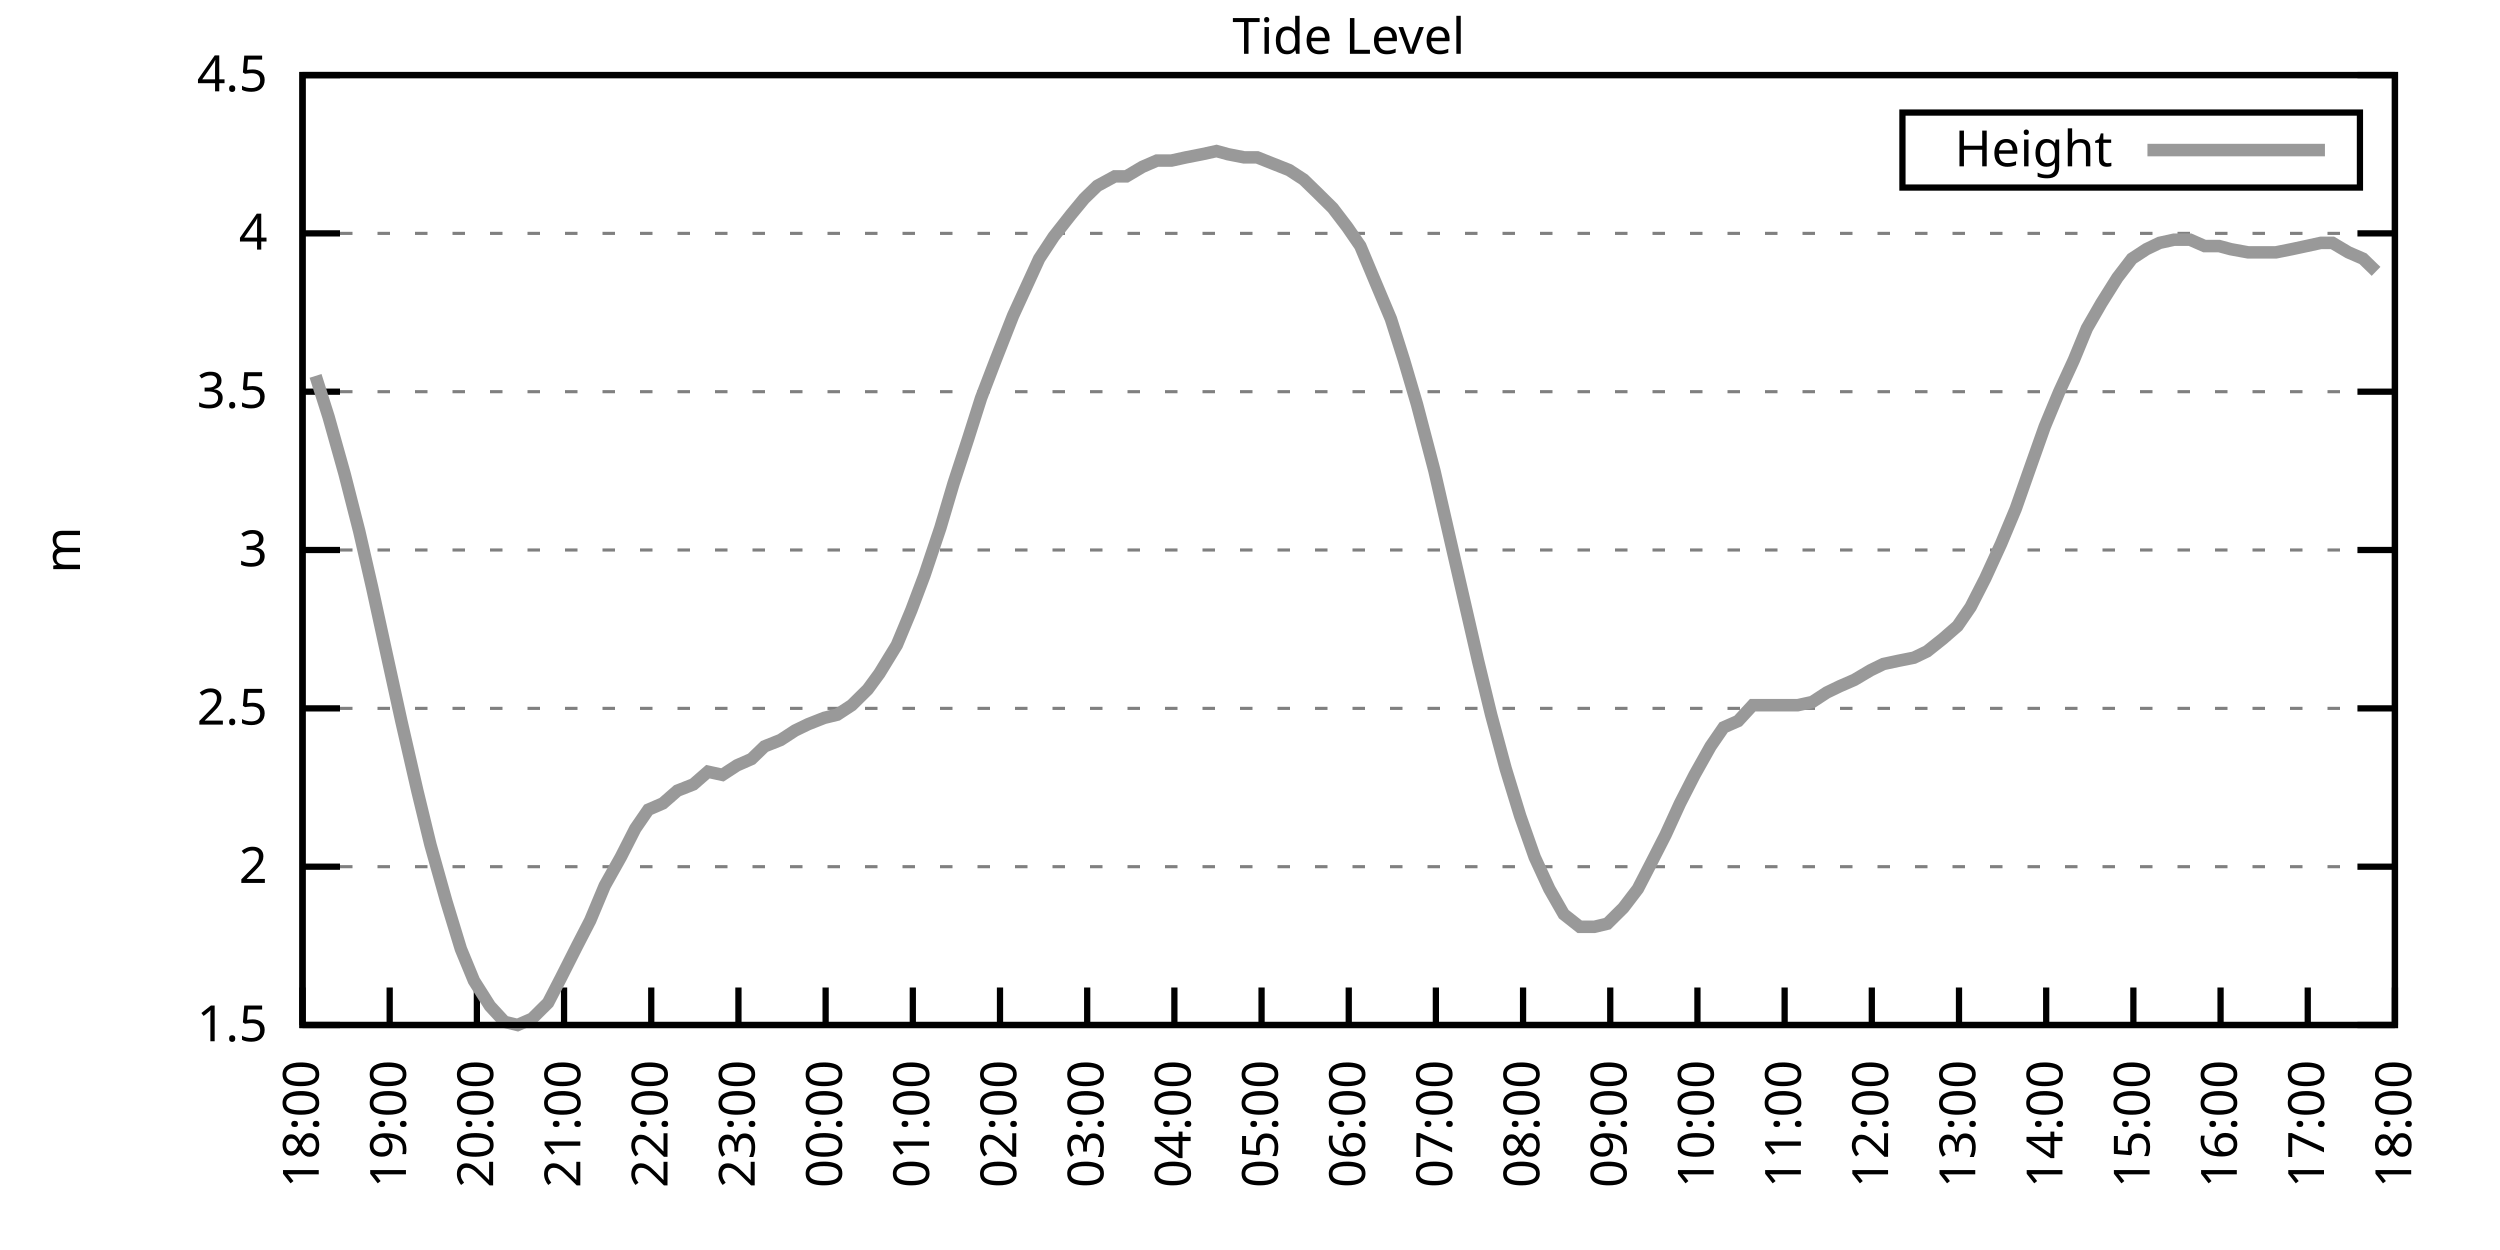
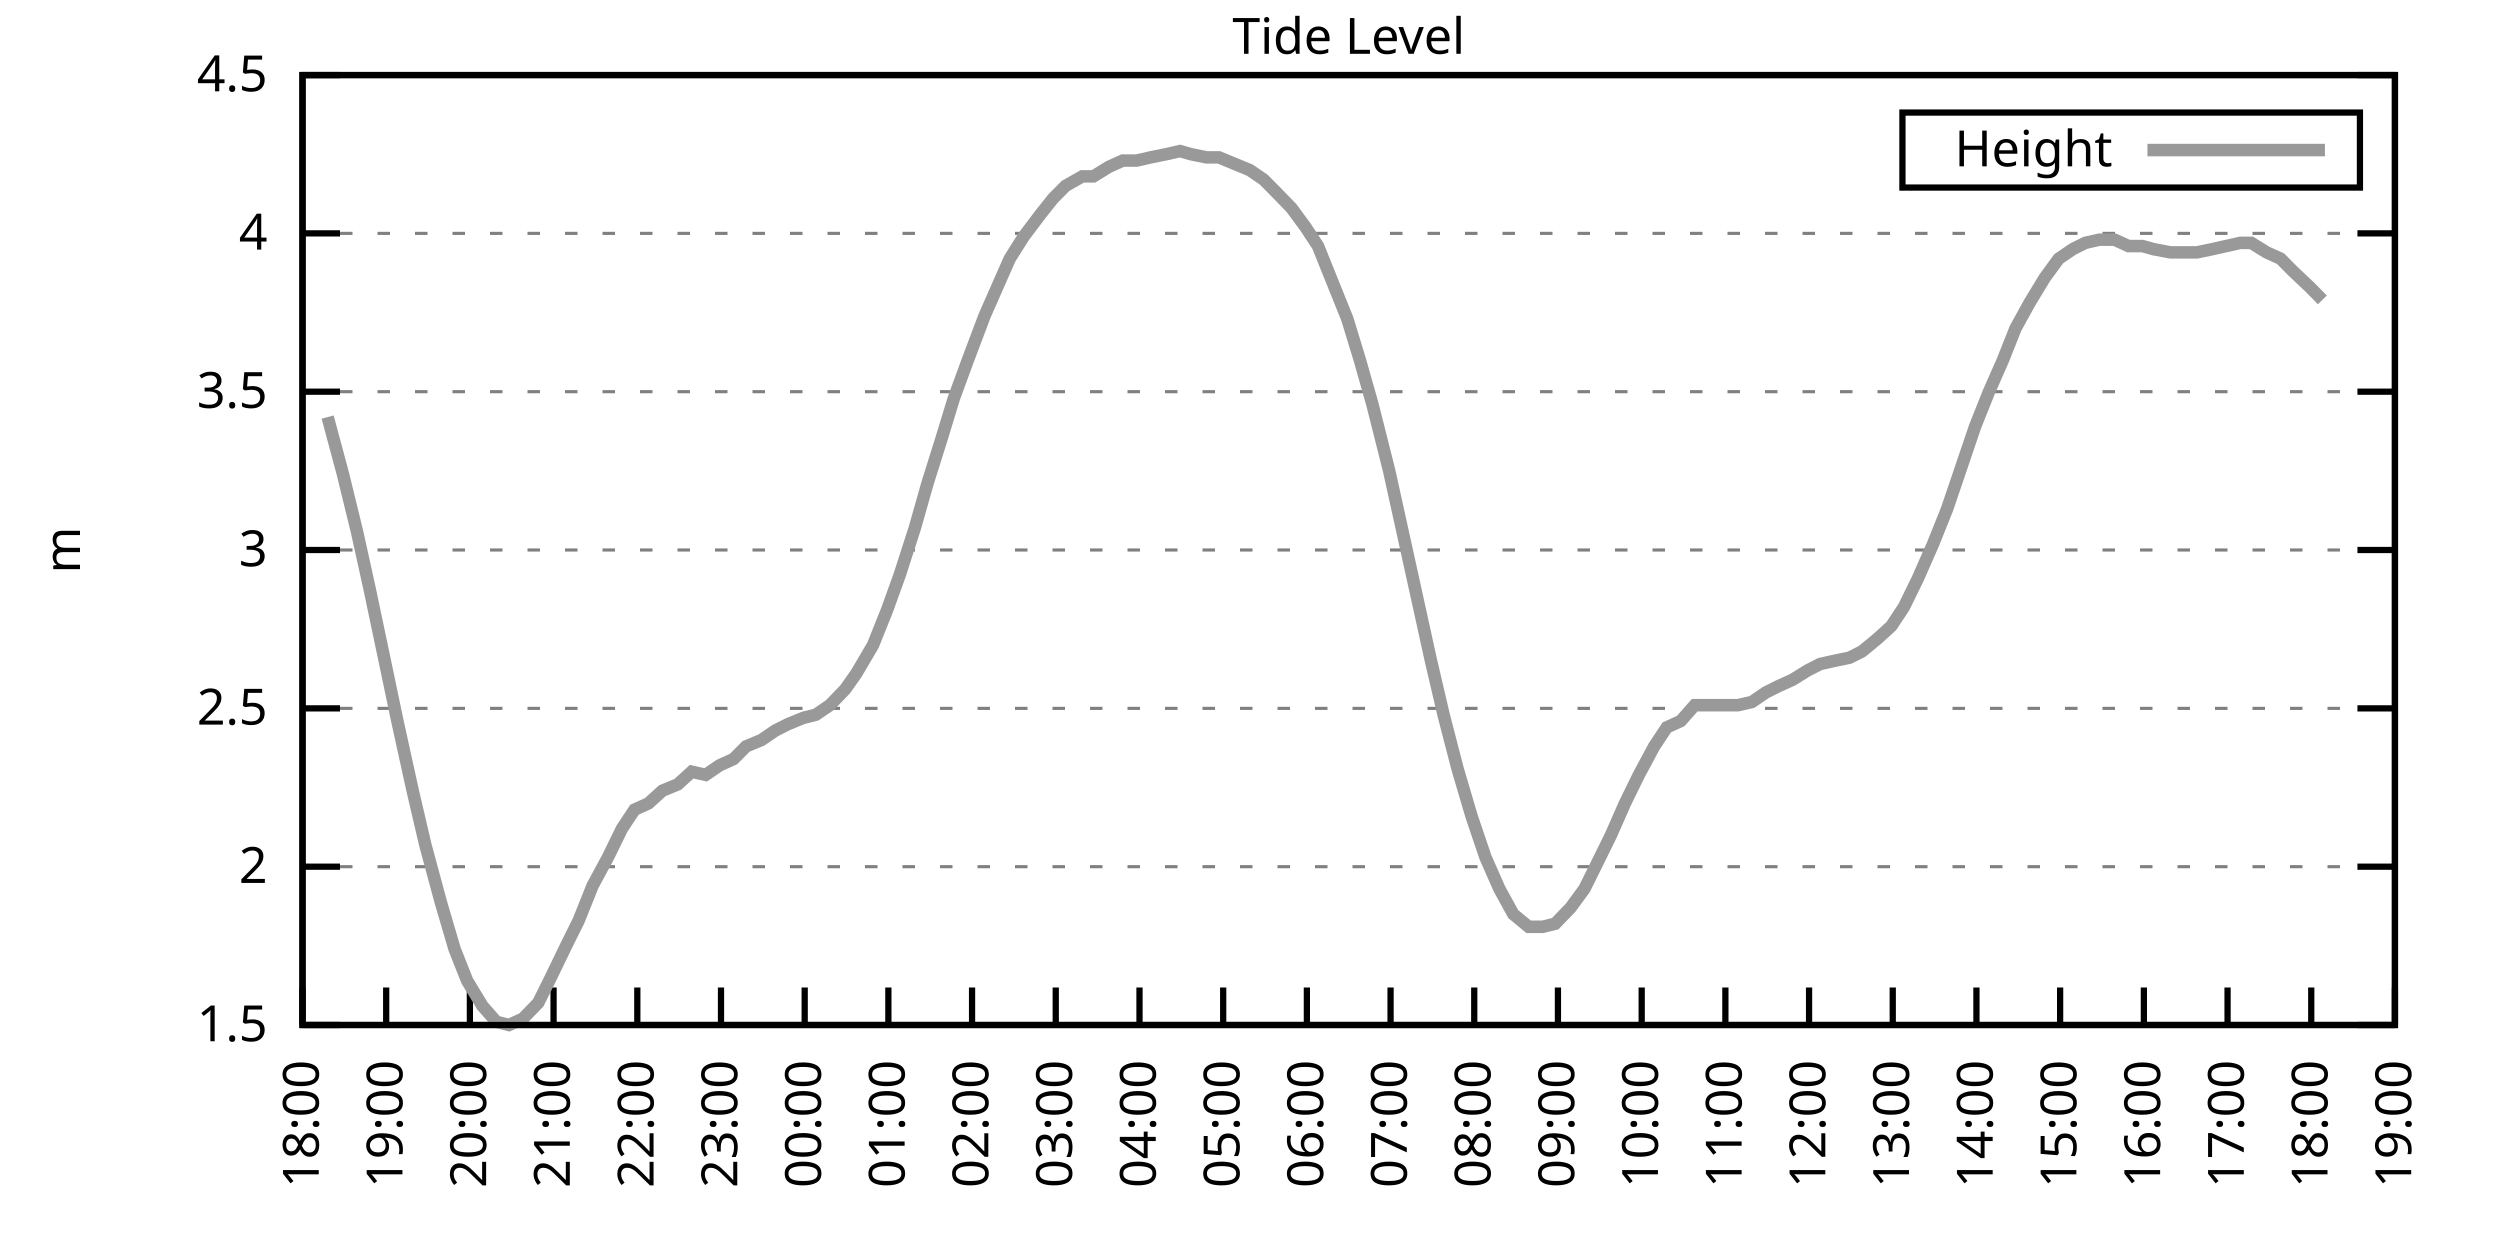
<svg xmlns="http://www.w3.org/2000/svg" xmlns:xlink="http://www.w3.org/1999/xlink" width="400" height="200" viewBox="0 0 400 200">
  <g id="gnuplot_canvas">
    <rect x="0" y="0" width="400" height="200" fill="none" />
    <defs>
      <circle id="gpDot" r="0.5" stroke-width="0.5" stroke="currentColor" />
      <path id="gpPt0" stroke-width="0.333" stroke="currentColor" d="M-1,0 h2 M0,-1 v2" />
      <path id="gpPt1" stroke-width="0.333" stroke="currentColor" d="M-1,-1 L1,1 M1,-1 L-1,1" />
      <path id="gpPt2" stroke-width="0.333" stroke="currentColor" d="M-1,0 L1,0 M0,-1 L0,1 M-1,-1 L1,1 M-1,1 L1,-1" />
      <rect id="gpPt3" stroke-width="0.333" stroke="currentColor" x="-1" y="-1" width="2" height="2" />
      <rect id="gpPt4" stroke-width="0.333" stroke="currentColor" fill="currentColor" x="-1" y="-1" width="2" height="2" />
      <circle id="gpPt5" stroke-width="0.333" stroke="currentColor" cx="0" cy="0" r="1" />
      <use xlink:href="#gpPt5" id="gpPt6" fill="currentColor" stroke="none" />
      <path id="gpPt7" stroke-width="0.333" stroke="currentColor" d="M0,-1.33 L-1.33,0.67 L1.33,0.67 z" />
      <use xlink:href="#gpPt7" id="gpPt8" fill="currentColor" stroke="none" />
      <use xlink:href="#gpPt7" id="gpPt9" stroke="currentColor" transform="rotate(180)" />
      <use xlink:href="#gpPt9" id="gpPt10" fill="currentColor" stroke="none" />
      <use xlink:href="#gpPt3" id="gpPt11" stroke="currentColor" transform="rotate(45)" />
      <use xlink:href="#gpPt11" id="gpPt12" fill="currentColor" stroke="none" />
      <path id="gpPt13" stroke-width="0.333" stroke="currentColor" d="M0,1.330 L1.265,0.411 L0.782,-1.067 L-0.782,-1.076 L-1.265,0.411 z" />
      <use xlink:href="#gpPt13" id="gpPt14" fill="currentColor" stroke="none" />
      <filter id="textbox" filterUnits="objectBoundingBox" x="0" y="0" height="1" width="1">
        <feFlood flood-color="white" flood-opacity="1" result="bgnd" />
        <feComposite in="SourceGraphic" in2="bgnd" operator="atop" />
      </filter>
      <filter id="greybox" filterUnits="objectBoundingBox" x="0" y="0" height="1" width="1">
        <feFlood flood-color="lightgrey" flood-opacity="1" result="grey" />
        <feComposite in="SourceGraphic" in2="grey" operator="atop" />
      </filter>
    </defs>
    <g fill="none" color="white" stroke="currentColor" stroke-width="1.00" stroke-linecap="butt" stroke-linejoin="miter">
</g>
    <g fill="none" color="black" stroke="currentColor" stroke-width="1.00" stroke-linecap="butt" stroke-linejoin="miter">
      <g stroke="none" shape-rendering="crispEdges">
        <polygon fill="rgb(255, 255, 255)" points="48.40,164.00 383.18,164.00 383.18,12.02 48.40,12.02 " />
      </g>
    </g>
    <g fill="none" color="black" stroke="currentColor" stroke-width="1.00" stroke-linecap="butt" stroke-linejoin="miter">
</g>
    <g fill="none" color="black" stroke="black" stroke-width="0.50" stroke-linecap="butt" stroke-linejoin="miter">
</g>
    <g fill="none" color="gray" stroke="currentColor" stroke-width="0.50" stroke-linecap="butt" stroke-linejoin="miter">
      <path stroke="gray" stroke-dasharray="2,4" class="gridline" d="M48.40,164.00 L383.19,164.00  " />
    </g>
    <g fill="none" color="gray" stroke="gray" stroke-width="1.00" stroke-linecap="butt" stroke-linejoin="miter">
</g>
    <g fill="none" color="black" stroke="currentColor" stroke-width="1.00" stroke-linecap="butt" stroke-linejoin="miter">
      <path stroke="black" d="M48.40,164.00 L54.40,164.00 M383.19,164.00 L377.19,164.00  " />
      <g transform="translate(42.80,166.60)" stroke="none" fill="black" font-family="Sans" font-size="8.00" text-anchor="end">
        <text>
          <tspan font-family="Sans"> 1.5</tspan>
        </text>
      </g>
    </g>
    <g fill="none" color="black" stroke="currentColor" stroke-width="1.00" stroke-linecap="butt" stroke-linejoin="miter">
</g>
    <g fill="none" color="black" stroke="black" stroke-width="0.50" stroke-linecap="butt" stroke-linejoin="miter">
</g>
    <g fill="none" color="gray" stroke="currentColor" stroke-width="0.50" stroke-linecap="butt" stroke-linejoin="miter">
      <path stroke="gray" stroke-dasharray="2,4" class="gridline" d="M48.40,138.67 L383.19,138.67  " />
    </g>
    <g fill="none" color="gray" stroke="gray" stroke-width="1.00" stroke-linecap="butt" stroke-linejoin="miter">
</g>
    <g fill="none" color="black" stroke="currentColor" stroke-width="1.00" stroke-linecap="butt" stroke-linejoin="miter">
      <path stroke="black" d="M48.40,138.67 L54.40,138.67 M383.19,138.67 L377.19,138.67  " />
      <g transform="translate(42.80,141.27)" stroke="none" fill="black" font-family="Sans" font-size="8.00" text-anchor="end">
        <text>
          <tspan font-family="Sans"> 2</tspan>
        </text>
      </g>
    </g>
    <g fill="none" color="black" stroke="currentColor" stroke-width="1.00" stroke-linecap="butt" stroke-linejoin="miter">
</g>
    <g fill="none" color="black" stroke="black" stroke-width="0.50" stroke-linecap="butt" stroke-linejoin="miter">
</g>
    <g fill="none" color="gray" stroke="currentColor" stroke-width="0.50" stroke-linecap="butt" stroke-linejoin="miter">
      <path stroke="gray" stroke-dasharray="2,4" class="gridline" d="M48.40,113.34 L383.19,113.34  " />
    </g>
    <g fill="none" color="gray" stroke="gray" stroke-width="1.00" stroke-linecap="butt" stroke-linejoin="miter">
</g>
    <g fill="none" color="black" stroke="currentColor" stroke-width="1.00" stroke-linecap="butt" stroke-linejoin="miter">
      <path stroke="black" d="M48.40,113.34 L54.40,113.34 M383.19,113.34 L377.19,113.34  " />
      <g transform="translate(42.80,115.94)" stroke="none" fill="black" font-family="Sans" font-size="8.00" text-anchor="end">
        <text>
          <tspan font-family="Sans"> 2.5</tspan>
        </text>
      </g>
    </g>
    <g fill="none" color="black" stroke="currentColor" stroke-width="1.00" stroke-linecap="butt" stroke-linejoin="miter">
</g>
    <g fill="none" color="black" stroke="black" stroke-width="0.50" stroke-linecap="butt" stroke-linejoin="miter">
</g>
    <g fill="none" color="gray" stroke="currentColor" stroke-width="0.50" stroke-linecap="butt" stroke-linejoin="miter">
      <path stroke="gray" stroke-dasharray="2,4" class="gridline" d="M48.40,88.00 L383.19,88.00  " />
    </g>
    <g fill="none" color="gray" stroke="gray" stroke-width="1.00" stroke-linecap="butt" stroke-linejoin="miter">
</g>
    <g fill="none" color="black" stroke="currentColor" stroke-width="1.00" stroke-linecap="butt" stroke-linejoin="miter">
      <path stroke="black" d="M48.40,88.00 L54.40,88.00 M383.19,88.00 L377.19,88.00  " />
      <g transform="translate(42.80,90.60)" stroke="none" fill="black" font-family="Sans" font-size="8.00" text-anchor="end">
        <text>
          <tspan font-family="Sans"> 3</tspan>
        </text>
      </g>
    </g>
    <g fill="none" color="black" stroke="currentColor" stroke-width="1.00" stroke-linecap="butt" stroke-linejoin="miter">
</g>
    <g fill="none" color="black" stroke="black" stroke-width="0.50" stroke-linecap="butt" stroke-linejoin="miter">
</g>
    <g fill="none" color="gray" stroke="currentColor" stroke-width="0.50" stroke-linecap="butt" stroke-linejoin="miter">
      <path stroke="gray" stroke-dasharray="2,4" class="gridline" d="M48.40,62.67 L383.19,62.67  " />
    </g>
    <g fill="none" color="gray" stroke="gray" stroke-width="1.00" stroke-linecap="butt" stroke-linejoin="miter">
</g>
    <g fill="none" color="black" stroke="currentColor" stroke-width="1.00" stroke-linecap="butt" stroke-linejoin="miter">
      <path stroke="black" d="M48.40,62.67 L54.40,62.67 M383.19,62.67 L377.19,62.67  " />
      <g transform="translate(42.80,65.27)" stroke="none" fill="black" font-family="Sans" font-size="8.00" text-anchor="end">
        <text>
          <tspan font-family="Sans"> 3.5</tspan>
        </text>
      </g>
    </g>
    <g fill="none" color="black" stroke="currentColor" stroke-width="1.00" stroke-linecap="butt" stroke-linejoin="miter">
</g>
    <g fill="none" color="black" stroke="black" stroke-width="0.50" stroke-linecap="butt" stroke-linejoin="miter">
</g>
    <g fill="none" color="gray" stroke="currentColor" stroke-width="0.50" stroke-linecap="butt" stroke-linejoin="miter">
      <path stroke="gray" stroke-dasharray="2,4" class="gridline" d="M48.40,37.34 L383.19,37.34  " />
    </g>
    <g fill="none" color="gray" stroke="gray" stroke-width="1.00" stroke-linecap="butt" stroke-linejoin="miter">
</g>
    <g fill="none" color="black" stroke="currentColor" stroke-width="1.00" stroke-linecap="butt" stroke-linejoin="miter">
      <path stroke="black" d="M48.40,37.34 L54.40,37.34 M383.19,37.34 L377.19,37.34  " />
      <g transform="translate(42.80,39.94)" stroke="none" fill="black" font-family="Sans" font-size="8.00" text-anchor="end">
        <text>
          <tspan font-family="Sans"> 4</tspan>
        </text>
      </g>
    </g>
    <g fill="none" color="black" stroke="currentColor" stroke-width="1.00" stroke-linecap="butt" stroke-linejoin="miter">
</g>
    <g fill="none" color="black" stroke="black" stroke-width="0.50" stroke-linecap="butt" stroke-linejoin="miter">
</g>
    <g fill="none" color="gray" stroke="currentColor" stroke-width="0.50" stroke-linecap="butt" stroke-linejoin="miter">
      <path stroke="gray" stroke-dasharray="2,4" class="gridline" d="M48.40,12.01 L383.19,12.01  " />
    </g>
    <g fill="none" color="gray" stroke="gray" stroke-width="1.00" stroke-linecap="butt" stroke-linejoin="miter">
</g>
    <g fill="none" color="black" stroke="currentColor" stroke-width="1.00" stroke-linecap="butt" stroke-linejoin="miter">
      <path stroke="black" d="M48.40,12.01 L54.40,12.01 M383.19,12.01 L377.19,12.01  " />
      <g transform="translate(42.80,14.61)" stroke="none" fill="black" font-family="Sans" font-size="8.00" text-anchor="end">
        <text>
          <tspan font-family="Sans"> 4.5</tspan>
        </text>
      </g>
    </g>
    <g fill="none" color="black" stroke="currentColor" stroke-width="1.00" stroke-linecap="butt" stroke-linejoin="miter">
      <path stroke="black" d="M48.40,164.00 L48.40,158.00  " />
      <g transform="translate(51.00,169.60) rotate(270.00)" stroke="none" fill="black" font-family="Sans" font-size="8.00" text-anchor="end">
        <text>
          <tspan font-family="Sans">18:00</tspan>
        </text>
      </g>
    </g>
    <g fill="none" color="black" stroke="currentColor" stroke-width="1.00" stroke-linecap="butt" stroke-linejoin="miter">
-       <path stroke="black" d="M62.35,164.00 L62.35,158.00  " />
-       <g transform="translate(64.95,169.60) rotate(270.00)" stroke="none" fill="black" font-family="Sans" font-size="8.00" text-anchor="end">
+       <path stroke="black" d="M61.79,164.00 L61.79,158.00  " />
+       <g transform="translate(64.39,169.60) rotate(270.00)" stroke="none" fill="black" font-family="Sans" font-size="8.00" text-anchor="end">
        <text>
          <tspan font-family="Sans">19:00</tspan>
        </text>
      </g>
    </g>
    <g fill="none" color="black" stroke="currentColor" stroke-width="1.00" stroke-linecap="butt" stroke-linejoin="miter">
-       <path stroke="black" d="M76.30,164.00 L76.30,158.00  " />
-       <g transform="translate(78.90,169.60) rotate(270.00)" stroke="none" fill="black" font-family="Sans" font-size="8.00" text-anchor="end">
+       <path stroke="black" d="M75.18,164.00 L75.18,158.00  " />
+       <g transform="translate(77.78,169.60) rotate(270.00)" stroke="none" fill="black" font-family="Sans" font-size="8.00" text-anchor="end">
        <text>
          <tspan font-family="Sans">20:00</tspan>
        </text>
      </g>
    </g>
    <g fill="none" color="black" stroke="currentColor" stroke-width="1.00" stroke-linecap="butt" stroke-linejoin="miter">
-       <path stroke="black" d="M90.25,164.00 L90.25,158.00  " />
-       <g transform="translate(92.85,169.60) rotate(270.00)" stroke="none" fill="black" font-family="Sans" font-size="8.00" text-anchor="end">
+       <path stroke="black" d="M88.57,164.00 L88.57,158.00  " />
+       <g transform="translate(91.17,169.60) rotate(270.00)" stroke="none" fill="black" font-family="Sans" font-size="8.00" text-anchor="end">
        <text>
          <tspan font-family="Sans">21:00</tspan>
        </text>
      </g>
    </g>
    <g fill="none" color="black" stroke="currentColor" stroke-width="1.00" stroke-linecap="butt" stroke-linejoin="miter">
-       <path stroke="black" d="M104.20,164.00 L104.20,158.00  " />
-       <g transform="translate(106.80,169.60) rotate(270.00)" stroke="none" fill="black" font-family="Sans" font-size="8.00" text-anchor="end">
+       <path stroke="black" d="M101.97,164.00 L101.97,158.00  " />
+       <g transform="translate(104.57,169.60) rotate(270.00)" stroke="none" fill="black" font-family="Sans" font-size="8.00" text-anchor="end">
        <text>
          <tspan font-family="Sans">22:00</tspan>
        </text>
      </g>
    </g>
    <g fill="none" color="black" stroke="currentColor" stroke-width="1.00" stroke-linecap="butt" stroke-linejoin="miter">
-       <path stroke="black" d="M118.15,164.00 L118.15,158.00  " />
-       <g transform="translate(120.75,169.60) rotate(270.00)" stroke="none" fill="black" font-family="Sans" font-size="8.00" text-anchor="end">
+       <path stroke="black" d="M115.36,164.00 L115.36,158.00  " />
+       <g transform="translate(117.96,169.60) rotate(270.00)" stroke="none" fill="black" font-family="Sans" font-size="8.00" text-anchor="end">
        <text>
          <tspan font-family="Sans">23:00</tspan>
        </text>
      </g>
    </g>
    <g fill="none" color="black" stroke="currentColor" stroke-width="1.00" stroke-linecap="butt" stroke-linejoin="miter">
-       <path stroke="black" d="M132.10,164.00 L132.10,158.00  " />
-       <g transform="translate(134.70,169.60) rotate(270.00)" stroke="none" fill="black" font-family="Sans" font-size="8.00" text-anchor="end">
+       <path stroke="black" d="M128.75,164.00 L128.75,158.00  " />
+       <g transform="translate(131.35,169.60) rotate(270.00)" stroke="none" fill="black" font-family="Sans" font-size="8.00" text-anchor="end">
        <text>
          <tspan font-family="Sans">00:00</tspan>
        </text>
      </g>
    </g>
    <g fill="none" color="black" stroke="currentColor" stroke-width="1.00" stroke-linecap="butt" stroke-linejoin="miter">
-       <path stroke="black" d="M146.05,164.00 L146.05,158.00  " />
-       <g transform="translate(148.65,169.60) rotate(270.00)" stroke="none" fill="black" font-family="Sans" font-size="8.00" text-anchor="end">
+       <path stroke="black" d="M142.14,164.00 L142.14,158.00  " />
+       <g transform="translate(144.74,169.60) rotate(270.00)" stroke="none" fill="black" font-family="Sans" font-size="8.00" text-anchor="end">
        <text>
          <tspan font-family="Sans">01:00</tspan>
        </text>
      </g>
    </g>
    <g fill="none" color="black" stroke="currentColor" stroke-width="1.00" stroke-linecap="butt" stroke-linejoin="miter">
-       <path stroke="black" d="M160.00,164.00 L160.00,158.00  " />
-       <g transform="translate(162.60,169.60) rotate(270.00)" stroke="none" fill="black" font-family="Sans" font-size="8.00" text-anchor="end">
+       <path stroke="black" d="M155.53,164.00 L155.53,158.00  " />
+       <g transform="translate(158.13,169.60) rotate(270.00)" stroke="none" fill="black" font-family="Sans" font-size="8.00" text-anchor="end">
        <text>
          <tspan font-family="Sans">02:00</tspan>
        </text>
      </g>
    </g>
    <g fill="none" color="black" stroke="currentColor" stroke-width="1.00" stroke-linecap="butt" stroke-linejoin="miter">
-       <path stroke="black" d="M173.95,164.00 L173.95,158.00  " />
-       <g transform="translate(176.55,169.60) rotate(270.00)" stroke="none" fill="black" font-family="Sans" font-size="8.00" text-anchor="end">
+       <path stroke="black" d="M168.92,164.00 L168.92,158.00  " />
+       <g transform="translate(171.52,169.60) rotate(270.00)" stroke="none" fill="black" font-family="Sans" font-size="8.00" text-anchor="end">
        <text>
          <tspan font-family="Sans">03:00</tspan>
        </text>
      </g>
    </g>
    <g fill="none" color="black" stroke="currentColor" stroke-width="1.00" stroke-linecap="butt" stroke-linejoin="miter">
-       <path stroke="black" d="M187.90,164.00 L187.90,158.00  " />
-       <g transform="translate(190.50,169.60) rotate(270.00)" stroke="none" fill="black" font-family="Sans" font-size="8.00" text-anchor="end">
+       <path stroke="black" d="M182.32,164.00 L182.32,158.00  " />
+       <g transform="translate(184.92,169.60) rotate(270.00)" stroke="none" fill="black" font-family="Sans" font-size="8.00" text-anchor="end">
        <text>
          <tspan font-family="Sans">04:00</tspan>
        </text>
      </g>
    </g>
    <g fill="none" color="black" stroke="currentColor" stroke-width="1.00" stroke-linecap="butt" stroke-linejoin="miter">
-       <path stroke="black" d="M201.85,164.00 L201.85,158.00  " />
-       <g transform="translate(204.45,169.60) rotate(270.00)" stroke="none" fill="black" font-family="Sans" font-size="8.00" text-anchor="end">
+       <path stroke="black" d="M195.71,164.00 L195.71,158.00  " />
+       <g transform="translate(198.31,169.60) rotate(270.00)" stroke="none" fill="black" font-family="Sans" font-size="8.00" text-anchor="end">
        <text>
          <tspan font-family="Sans">05:00</tspan>
        </text>
      </g>
    </g>
    <g fill="none" color="black" stroke="currentColor" stroke-width="1.00" stroke-linecap="butt" stroke-linejoin="miter">
-       <path stroke="black" d="M215.80,164.00 L215.80,158.00  " />
-       <g transform="translate(218.40,169.60) rotate(270.00)" stroke="none" fill="black" font-family="Sans" font-size="8.00" text-anchor="end">
+       <path stroke="black" d="M209.10,164.00 L209.10,158.00  " />
+       <g transform="translate(211.70,169.60) rotate(270.00)" stroke="none" fill="black" font-family="Sans" font-size="8.00" text-anchor="end">
        <text>
          <tspan font-family="Sans">06:00</tspan>
        </text>
      </g>
    </g>
    <g fill="none" color="black" stroke="currentColor" stroke-width="1.00" stroke-linecap="butt" stroke-linejoin="miter">
-       <path stroke="black" d="M229.74,164.00 L229.74,158.00  " />
-       <g transform="translate(232.34,169.60) rotate(270.00)" stroke="none" fill="black" font-family="Sans" font-size="8.00" text-anchor="end">
+       <path stroke="black" d="M222.49,164.00 L222.49,158.00  " />
+       <g transform="translate(225.09,169.60) rotate(270.00)" stroke="none" fill="black" font-family="Sans" font-size="8.00" text-anchor="end">
        <text>
          <tspan font-family="Sans">07:00</tspan>
        </text>
      </g>
    </g>
    <g fill="none" color="black" stroke="currentColor" stroke-width="1.00" stroke-linecap="butt" stroke-linejoin="miter">
-       <path stroke="black" d="M243.69,164.00 L243.69,158.00  " />
-       <g transform="translate(246.29,169.60) rotate(270.00)" stroke="none" fill="black" font-family="Sans" font-size="8.00" text-anchor="end">
+       <path stroke="black" d="M235.88,164.00 L235.88,158.00  " />
+       <g transform="translate(238.48,169.60) rotate(270.00)" stroke="none" fill="black" font-family="Sans" font-size="8.00" text-anchor="end">
        <text>
          <tspan font-family="Sans">08:00</tspan>
        </text>
      </g>
    </g>
    <g fill="none" color="black" stroke="currentColor" stroke-width="1.00" stroke-linecap="butt" stroke-linejoin="miter">
-       <path stroke="black" d="M257.64,164.00 L257.64,158.00  " />
-       <g transform="translate(260.24,169.60) rotate(270.00)" stroke="none" fill="black" font-family="Sans" font-size="8.00" text-anchor="end">
+       <path stroke="black" d="M249.27,164.00 L249.27,158.00  " />
+       <g transform="translate(251.87,169.60) rotate(270.00)" stroke="none" fill="black" font-family="Sans" font-size="8.00" text-anchor="end">
        <text>
          <tspan font-family="Sans">09:00</tspan>
        </text>
      </g>
    </g>
    <g fill="none" color="black" stroke="currentColor" stroke-width="1.00" stroke-linecap="butt" stroke-linejoin="miter">
-       <path stroke="black" d="M271.59,164.00 L271.59,158.00  " />
-       <g transform="translate(274.19,169.60) rotate(270.00)" stroke="none" fill="black" font-family="Sans" font-size="8.00" text-anchor="end">
+       <path stroke="black" d="M262.67,164.00 L262.67,158.00  " />
+       <g transform="translate(265.27,169.60) rotate(270.00)" stroke="none" fill="black" font-family="Sans" font-size="8.00" text-anchor="end">
        <text>
          <tspan font-family="Sans">10:00</tspan>
        </text>
      </g>
    </g>
    <g fill="none" color="black" stroke="currentColor" stroke-width="1.00" stroke-linecap="butt" stroke-linejoin="miter">
-       <path stroke="black" d="M285.54,164.00 L285.54,158.00  " />
-       <g transform="translate(288.14,169.60) rotate(270.00)" stroke="none" fill="black" font-family="Sans" font-size="8.00" text-anchor="end">
+       <path stroke="black" d="M276.06,164.00 L276.06,158.00  " />
+       <g transform="translate(278.66,169.60) rotate(270.00)" stroke="none" fill="black" font-family="Sans" font-size="8.00" text-anchor="end">
        <text>
          <tspan font-family="Sans">11:00</tspan>
        </text>
      </g>
    </g>
    <g fill="none" color="black" stroke="currentColor" stroke-width="1.00" stroke-linecap="butt" stroke-linejoin="miter">
-       <path stroke="black" d="M299.49,164.00 L299.49,158.00  " />
-       <g transform="translate(302.09,169.60) rotate(270.00)" stroke="none" fill="black" font-family="Sans" font-size="8.00" text-anchor="end">
+       <path stroke="black" d="M289.45,164.00 L289.45,158.00  " />
+       <g transform="translate(292.05,169.60) rotate(270.00)" stroke="none" fill="black" font-family="Sans" font-size="8.00" text-anchor="end">
        <text>
          <tspan font-family="Sans">12:00</tspan>
        </text>
      </g>
    </g>
    <g fill="none" color="black" stroke="currentColor" stroke-width="1.00" stroke-linecap="butt" stroke-linejoin="miter">
-       <path stroke="black" d="M313.44,164.00 L313.44,158.00  " />
-       <g transform="translate(316.04,169.60) rotate(270.00)" stroke="none" fill="black" font-family="Sans" font-size="8.00" text-anchor="end">
+       <path stroke="black" d="M302.84,164.00 L302.84,158.00  " />
+       <g transform="translate(305.44,169.60) rotate(270.00)" stroke="none" fill="black" font-family="Sans" font-size="8.00" text-anchor="end">
        <text>
          <tspan font-family="Sans">13:00</tspan>
        </text>
      </g>
    </g>
    <g fill="none" color="black" stroke="currentColor" stroke-width="1.00" stroke-linecap="butt" stroke-linejoin="miter">
-       <path stroke="black" d="M327.39,164.00 L327.39,158.00  " />
-       <g transform="translate(329.99,169.60) rotate(270.00)" stroke="none" fill="black" font-family="Sans" font-size="8.00" text-anchor="end">
+       <path stroke="black" d="M316.23,164.00 L316.23,158.00  " />
+       <g transform="translate(318.83,169.60) rotate(270.00)" stroke="none" fill="black" font-family="Sans" font-size="8.00" text-anchor="end">
        <text>
          <tspan font-family="Sans">14:00</tspan>
        </text>
      </g>
    </g>
    <g fill="none" color="black" stroke="currentColor" stroke-width="1.00" stroke-linecap="butt" stroke-linejoin="miter">
-       <path stroke="black" d="M341.34,164.00 L341.34,158.00  " />
-       <g transform="translate(343.94,169.60) rotate(270.00)" stroke="none" fill="black" font-family="Sans" font-size="8.00" text-anchor="end">
+       <path stroke="black" d="M329.62,164.00 L329.62,158.00  " />
+       <g transform="translate(332.22,169.60) rotate(270.00)" stroke="none" fill="black" font-family="Sans" font-size="8.00" text-anchor="end">
        <text>
          <tspan font-family="Sans">15:00</tspan>
        </text>
      </g>
    </g>
    <g fill="none" color="black" stroke="currentColor" stroke-width="1.00" stroke-linecap="butt" stroke-linejoin="miter">
-       <path stroke="black" d="M355.29,164.00 L355.29,158.00  " />
-       <g transform="translate(357.89,169.60) rotate(270.00)" stroke="none" fill="black" font-family="Sans" font-size="8.00" text-anchor="end">
+       <path stroke="black" d="M343.02,164.00 L343.02,158.00  " />
+       <g transform="translate(345.62,169.60) rotate(270.00)" stroke="none" fill="black" font-family="Sans" font-size="8.00" text-anchor="end">
        <text>
          <tspan font-family="Sans">16:00</tspan>
        </text>
      </g>
    </g>
    <g fill="none" color="black" stroke="currentColor" stroke-width="1.00" stroke-linecap="butt" stroke-linejoin="miter">
-       <path stroke="black" d="M369.24,164.00 L369.24,158.00  " />
-       <g transform="translate(371.84,169.60) rotate(270.00)" stroke="none" fill="black" font-family="Sans" font-size="8.00" text-anchor="end">
+       <path stroke="black" d="M356.41,164.00 L356.41,158.00  " />
+       <g transform="translate(359.01,169.60) rotate(270.00)" stroke="none" fill="black" font-family="Sans" font-size="8.00" text-anchor="end">
        <text>
          <tspan font-family="Sans">17:00</tspan>
+         </text>
+       </g>
+     </g>
+     <g fill="none" color="black" stroke="currentColor" stroke-width="1.00" stroke-linecap="butt" stroke-linejoin="miter">
+       <path stroke="black" d="M369.80,164.00 L369.80,158.00  " />
+       <g transform="translate(372.40,169.60) rotate(270.00)" stroke="none" fill="black" font-family="Sans" font-size="8.00" text-anchor="end">
+         <text>
+           <tspan font-family="Sans">18:00</tspan>
        </text>
      </g>
    </g>
    <g fill="none" color="black" stroke="currentColor" stroke-width="1.00" stroke-linecap="butt" stroke-linejoin="miter">
      <path stroke="black" d="M383.19,164.00 L383.19,158.00  " />
      <g transform="translate(385.79,169.60) rotate(270.00)" stroke="none" fill="black" font-family="Sans" font-size="8.00" text-anchor="end">
        <text>
-           <tspan font-family="Sans">18:00</tspan>
+           <tspan font-family="Sans">19:00</tspan>
        </text>
      </g>
    </g>
    <g fill="none" color="black" stroke="currentColor" stroke-width="1.00" stroke-linecap="butt" stroke-linejoin="miter">
</g>
    <g fill="none" color="black" stroke="currentColor" stroke-width="1.00" stroke-linecap="butt" stroke-linejoin="miter">
      <path stroke="black" d="M48.40,12.01 L48.40,164.00 L383.19,164.00 L383.19,12.01 L48.40,12.01 Z  " />
    </g>
    <g fill="none" color="black" stroke="currentColor" stroke-width="1.00" stroke-linecap="butt" stroke-linejoin="miter">
</g>
    <g fill="none" color="black" stroke="currentColor" stroke-width="1.00" stroke-linecap="butt" stroke-linejoin="miter">
      <path stroke="black" d="M304.39,30.01 L304.39,18.01 L377.59,18.01 L377.59,30.01 L304.39,30.01 Z  " />
    </g>
    <g id="Tide_level_plot_1">
      <g fill="none" color="white" stroke="black" stroke-width="2.00" stroke-linecap="butt" stroke-linejoin="miter">
</g>
      <g fill="none" color="black" stroke="currentColor" stroke-width="2.00" stroke-linecap="butt" stroke-linejoin="miter">
        <g transform="translate(337.99,26.61)" stroke="none" fill="black" font-family="Sans" font-size="8.00" text-anchor="end">
          <text>
            <tspan font-family="Sans">Height</tspan>
          </text>
        </g>
      </g>
      <g fill="none" color="black" stroke="currentColor" stroke-width="2.00" stroke-linecap="butt" stroke-linejoin="miter">
-         <path stroke="rgb(153, 153, 153)" d="M343.59,24.01 L371.99,24.01 M50.49,60.14 L52.58,66.73 L55.14,75.85 L57.47,84.97 L59.56,94.08 L61.88,104.72   L64.21,115.36 L66.77,126.51 L68.86,135.12 L71.42,144.24 L73.74,151.84 L75.83,156.91 L78.39,160.96 L80.72,163.49   L82.81,164.00 L85.13,162.99 L87.69,160.45 L89.78,156.40 L92.34,151.33 L94.43,147.28 L96.76,141.71 L99.32,137.15   L101.64,132.59 L103.73,129.55 L106.06,128.54 L108.38,126.51 L110.94,125.50 L113.27,123.47 L115.59,123.98 L117.92,122.46   L120.24,121.44 L122.33,119.42 L124.89,118.40 L127.22,116.88 L129.31,115.87 L131.87,114.86 L133.96,114.35 L136.28,112.83   L138.84,110.30 L140.70,107.76 L143.49,103.20 L145.81,97.63 L147.91,92.06 L150.46,84.46 L152.56,77.37 L154.88,70.27   L156.97,63.69 L159.30,57.61 L162.09,50.51 L164.18,45.95 L166.27,41.39 L168.60,37.85 L171.39,34.30 L173.48,31.77   L175.57,29.74 L178.36,28.22 L180.22,28.22 L182.78,26.70 L185.11,25.69 L187.43,25.69 L189.76,25.18 L192.31,24.68   L194.64,24.17 L196.50,24.68 L199.06,25.18 L201.15,25.18 L203.71,26.20 L206.26,27.21 L208.59,28.73 L210.68,30.76   L213.24,33.29 L215.56,36.33 L217.65,39.37 L219.98,44.94 L222.54,51.02 L224.63,57.61 L226.72,64.70 L229.51,75.34   L231.60,84.46 L234.16,95.60 L236.49,105.74 L238.58,114.35 L240.90,122.96 L243.23,130.56 L245.55,137.15 L247.88,142.21   L250.20,146.27 L252.76,148.29 L255.09,148.29 L257.18,147.79 L259.74,145.25 L262.06,142.21 L264.15,138.16 L266.48,133.60   L268.80,128.54 L271.13,123.98 L273.69,119.42 L275.78,116.38 L278.10,115.36 L280.43,112.83 L282.75,112.83 L285.08,112.83   L287.64,112.83 L289.96,112.32 L292.29,110.80 L294.38,109.79 L296.70,108.78 L299.26,107.26 L301.35,106.24 L303.68,105.74   L306.23,105.23 L308.33,104.22 L310.88,102.19 L313.21,100.16 L315.30,97.12 L317.63,92.56 L320.18,86.99 L322.51,81.42   L324.83,74.83 L327.16,68.25 L329.48,62.67 L331.81,57.61 L333.90,52.54 L336.23,48.49 L338.78,44.43 L341.11,41.39   L343.43,39.87 L345.53,38.86 L347.85,38.35 L350.41,38.35 L352.73,39.37 L355.06,39.37 L356.92,39.87 L359.71,40.38   L361.80,40.38 L364.13,40.38 L366.68,39.87 L369.01,39.37 L371.33,38.86 L373.19,38.86 L375.75,40.38 L378.08,41.39   L380.17,43.42  " />
+         <path stroke="rgb(153, 153, 153)" d="M343.59,24.01 L371.99,24.01 M52.42,66.73 L54.87,75.85 L57.10,84.97 L59.11,94.08 L61.35,104.72 L63.58,115.36   L66.03,126.51 L68.04,135.12 L70.50,144.24 L72.73,151.84 L74.74,156.91 L77.19,160.96 L79.42,163.49 L81.43,164.00   L83.66,162.99 L86.12,160.45 L88.13,156.40 L90.58,151.33 L92.59,147.28 L94.82,141.71 L97.28,137.15 L99.51,132.59   L101.52,129.55 L103.75,128.54 L105.98,126.51 L108.44,125.50 L110.67,123.47 L112.90,123.98 L115.13,122.46 L117.37,121.44   L119.38,119.42 L121.83,118.40 L124.06,116.88 L126.07,115.87 L128.53,114.86 L130.54,114.35 L132.77,112.83 L135.22,110.30   L137.01,107.76 L139.69,103.20 L141.92,97.63 L143.93,92.06 L146.38,84.46 L148.39,77.37 L150.62,70.27 L152.63,63.69   L154.86,57.61 L157.54,50.51 L159.55,45.95 L161.56,41.39 L163.79,37.85 L166.47,34.30 L168.48,31.77 L170.49,29.74   L173.17,28.22 L174.95,28.22 L177.41,26.70 L179.64,25.69 L181.87,25.69 L184.10,25.18 L186.56,24.68 L188.79,24.17   L190.57,24.68 L193.03,25.18 L195.04,25.18 L197.49,26.20 L199.95,27.21 L202.18,28.73 L204.19,30.76 L206.64,33.29   L208.88,36.33 L210.88,39.37 L213.12,44.94 L215.57,51.02 L217.58,57.61 L219.59,64.70 L222.27,75.34 L224.28,84.46   L226.73,95.60 L228.96,105.74 L230.97,114.35 L233.20,122.96 L235.44,130.56 L237.67,137.15 L239.90,142.21 L242.13,146.27   L244.59,148.29 L246.82,148.29 L248.83,147.79 L251.28,145.25 L253.51,142.21 L255.52,138.16 L257.76,133.60 L259.99,128.54   L262.22,123.98 L264.67,119.42 L266.68,116.38 L268.92,115.36 L271.15,112.83 L273.38,112.83 L275.61,112.83 L278.07,112.83   L280.30,112.32 L282.53,110.80 L284.54,109.79 L286.77,108.78 L289.23,107.26 L291.23,106.24 L293.47,105.74 L295.92,105.23   L297.93,104.22 L300.39,102.19 L302.62,100.16 L304.63,97.12 L306.86,92.56 L309.31,86.99 L311.54,81.42 L313.78,74.83   L316.01,68.25 L318.24,62.67 L320.47,57.61 L322.48,52.54 L324.71,48.49 L327.17,44.43 L329.40,41.39 L331.63,39.87   L333.64,38.86 L335.87,38.35 L338.33,38.35 L340.56,39.37 L342.79,39.37 L344.58,39.87 L347.26,40.38 L349.26,40.38   L351.50,40.38 L353.95,39.87 L356.18,39.37 L358.42,38.86 L360.20,38.86 L362.66,40.38 L364.89,41.39 L366.90,43.42   L369.58,45.95 L371.58,47.98  " />
      </g>
    </g>
    <g fill="none" color="black" stroke="currentColor" stroke-width="2.00" stroke-linecap="butt" stroke-linejoin="miter">
</g>
    <g fill="none" color="black" stroke="black" stroke-width="1.00" stroke-linecap="butt" stroke-linejoin="miter">
</g>
    <g fill="none" color="black" stroke="currentColor" stroke-width="1.00" stroke-linecap="butt" stroke-linejoin="miter">
      <path stroke="black" d="M48.40,12.01 L48.40,164.00 L383.19,164.00 L383.19,12.01 L48.40,12.01 Z  " />
      <g transform="translate(12.80,88.01) rotate(270.00)" stroke="none" fill="black" font-family="Sans" font-size="8.00" text-anchor="middle">
        <text>
          <tspan font-family="Sans">m</tspan>
        </text>
      </g>
    </g>
    <g fill="none" color="black" stroke="currentColor" stroke-width="1.00" stroke-linecap="butt" stroke-linejoin="miter">
</g>
    <g fill="none" color="black" stroke="currentColor" stroke-width="1.00" stroke-linecap="butt" stroke-linejoin="miter">
      <g transform="translate(215.79,8.61)" stroke="none" fill="black" font-family="Sans" font-size="8.00" text-anchor="middle">
        <text>
          <tspan font-family="Sans">Tide Level</tspan>
        </text>
      </g>
    </g>
    <g fill="none" color="black" stroke="currentColor" stroke-width="1.00" stroke-linecap="butt" stroke-linejoin="miter">
</g>
  </g>
</svg>
